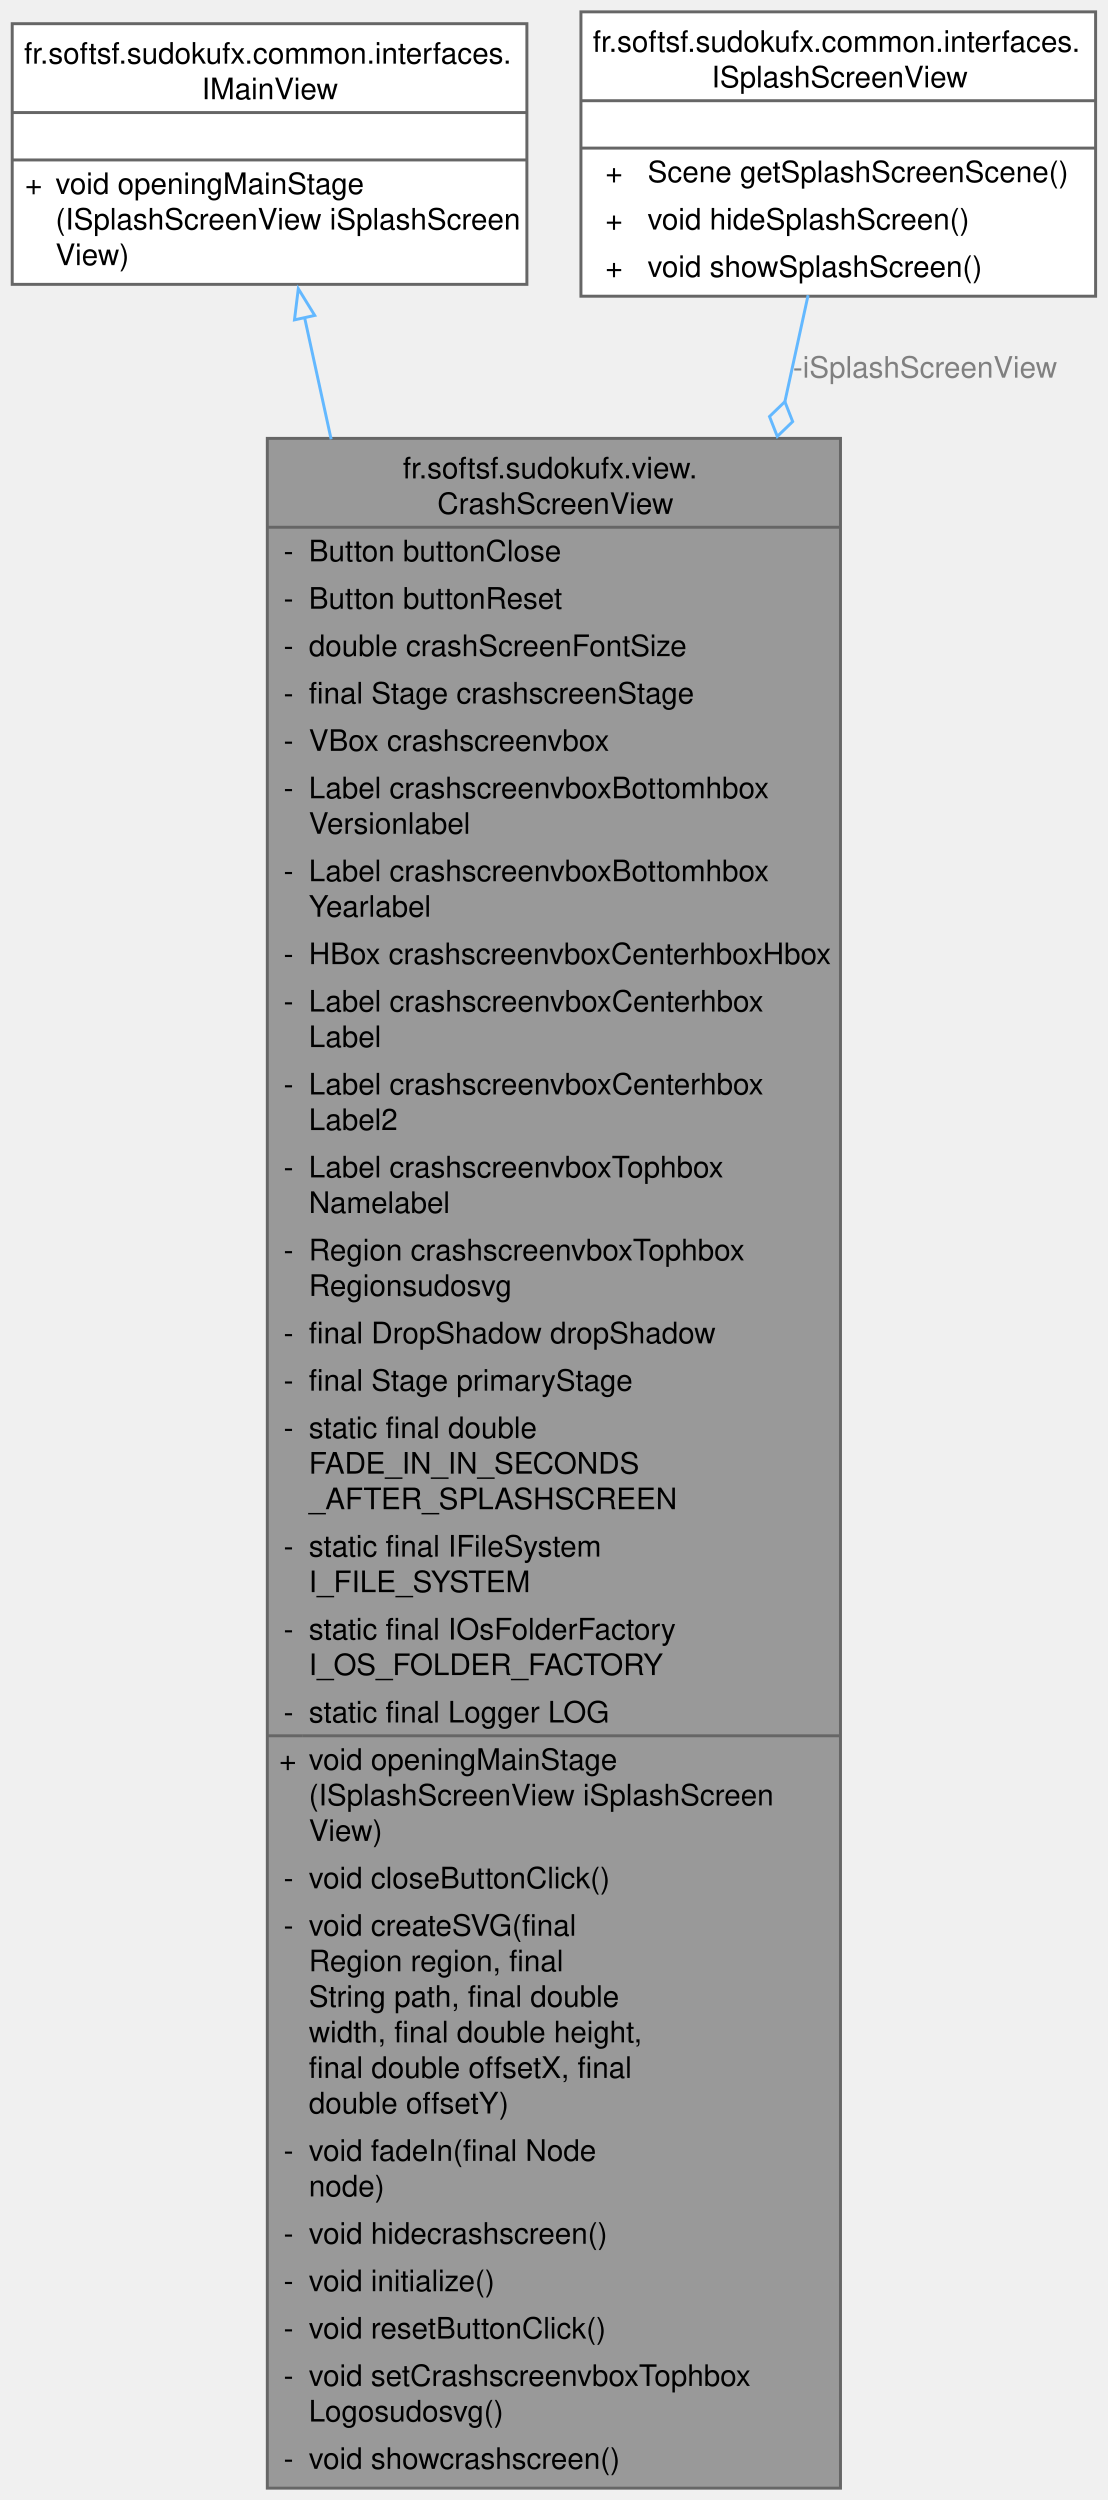
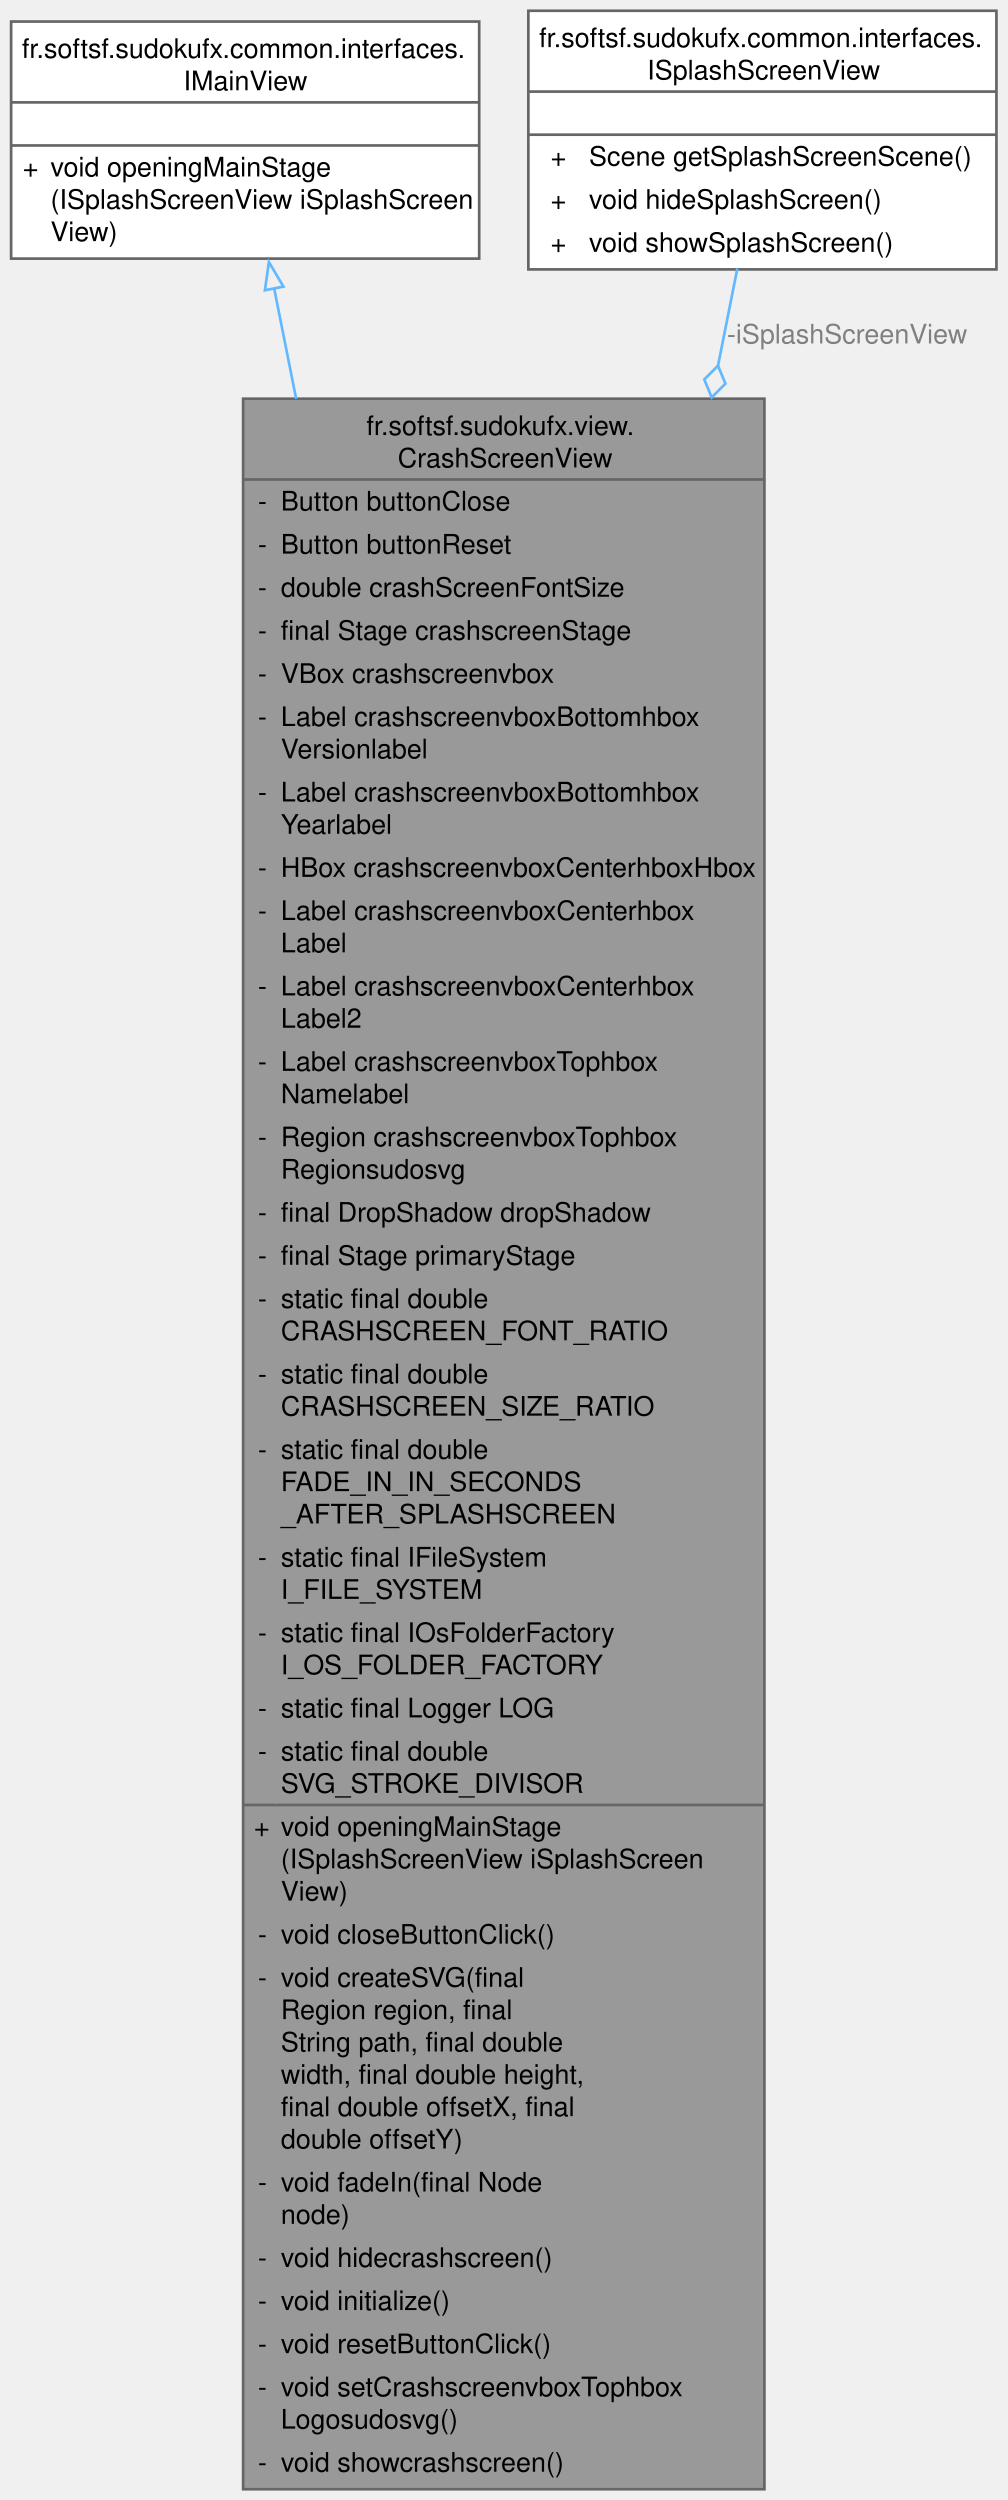
- <svg xmlns="http://www.w3.org/2000/svg" xmlns:xlink="http://www.w3.org/1999/xlink" width="374pt" height="844pt" viewBox="0.00 0.00 373.75 844.00">
-   <g id="graph0" class="graph" transform="scale(1 1) rotate(0) translate(4 840)">
+ <svg xmlns="http://www.w3.org/2000/svg" xmlns:xlink="http://www.w3.org/1999/xlink" width="374pt" height="928pt" viewBox="0.00 0.00 373.75 928.00">
+   <g id="graph0" class="graph" transform="scale(1 1) rotate(0) translate(4 924)">
    <g id="Node000001" class="node">
      <g id="a_Node000001">
        <a xlink:title="View class for the crash screen without business logic.">
-           <polygon fill="#999999" stroke="none" points="279.62,-692 86.12,-692 86.12,0 279.62,0 279.62,-692" />
-           <text text-anchor="start" x="131.88" y="-678.5" font-family="Helvetica,sans-Serif" font-size="10.00">fr.softsf.sudokufx.view.</text>
-           <text text-anchor="start" x="143.5" y="-666.5" font-family="Helvetica,sans-Serif" font-size="10.00">CrashScreenView</text>
-           <text text-anchor="start" x="91.62" y="-650.5" font-family="Helvetica,sans-Serif" font-size="10.00">-</text>
-           <text text-anchor="start" x="100.12" y="-650.5" font-family="Helvetica,sans-Serif" font-size="10.00">Button buttonClose</text>
-           <text text-anchor="start" x="91.62" y="-634.5" font-family="Helvetica,sans-Serif" font-size="10.00">-</text>
-           <text text-anchor="start" x="100.12" y="-634.5" font-family="Helvetica,sans-Serif" font-size="10.00">Button buttonReset</text>
-           <text text-anchor="start" x="91.62" y="-618.5" font-family="Helvetica,sans-Serif" font-size="10.00">-</text>
-           <text text-anchor="start" x="100.12" y="-618.5" font-family="Helvetica,sans-Serif" font-size="10.00">double crashScreenFontSize</text>
-           <text text-anchor="start" x="91.62" y="-602.5" font-family="Helvetica,sans-Serif" font-size="10.00">-</text>
-           <text text-anchor="start" x="100.12" y="-602.5" font-family="Helvetica,sans-Serif" font-size="10.00">final Stage crashscreenStage</text>
-           <text text-anchor="start" x="91.62" y="-586.5" font-family="Helvetica,sans-Serif" font-size="10.00">-</text>
-           <text text-anchor="start" x="100.12" y="-586.5" font-family="Helvetica,sans-Serif" font-size="10.00">VBox crashscreenvbox</text>
-           <text text-anchor="start" x="91.62" y="-570.5" font-family="Helvetica,sans-Serif" font-size="10.00">-</text>
-           <text text-anchor="start" x="100.12" y="-570.5" font-family="Helvetica,sans-Serif" font-size="10.00">Label crashscreenvboxBottomhbox</text>
-           <text text-anchor="start" x="100.12" y="-558.5" font-family="Helvetica,sans-Serif" font-size="10.00">Versionlabel</text>
-           <text text-anchor="start" x="91.62" y="-542.5" font-family="Helvetica,sans-Serif" font-size="10.00">-</text>
-           <text text-anchor="start" x="100.12" y="-542.5" font-family="Helvetica,sans-Serif" font-size="10.00">Label crashscreenvboxBottomhbox</text>
-           <text text-anchor="start" x="100.12" y="-530.5" font-family="Helvetica,sans-Serif" font-size="10.00">Yearlabel</text>
-           <text text-anchor="start" x="91.62" y="-514.5" font-family="Helvetica,sans-Serif" font-size="10.00">-</text>
-           <text text-anchor="start" x="100.12" y="-514.5" font-family="Helvetica,sans-Serif" font-size="10.00">HBox crashscreenvboxCenterhboxHbox</text>
+           <polygon fill="#999999" stroke="none" points="279.62,-776 86.12,-776 86.12,0 279.62,0 279.62,-776" />
+           <text text-anchor="start" x="131.88" y="-762.5" font-family="Helvetica,sans-Serif" font-size="10.00">fr.softsf.sudokufx.view.</text>
+           <text text-anchor="start" x="143.5" y="-750.5" font-family="Helvetica,sans-Serif" font-size="10.00">CrashScreenView</text>
+           <text text-anchor="start" x="91.62" y="-734.5" font-family="Helvetica,sans-Serif" font-size="10.00">-</text>
+           <text text-anchor="start" x="100.12" y="-734.5" font-family="Helvetica,sans-Serif" font-size="10.00">Button buttonClose</text>
+           <text text-anchor="start" x="91.62" y="-718.5" font-family="Helvetica,sans-Serif" font-size="10.00">-</text>
+           <text text-anchor="start" x="100.12" y="-718.5" font-family="Helvetica,sans-Serif" font-size="10.00">Button buttonReset</text>
+           <text text-anchor="start" x="91.62" y="-702.5" font-family="Helvetica,sans-Serif" font-size="10.00">-</text>
+           <text text-anchor="start" x="100.12" y="-702.5" font-family="Helvetica,sans-Serif" font-size="10.00">double crashScreenFontSize</text>
+           <text text-anchor="start" x="91.62" y="-686.5" font-family="Helvetica,sans-Serif" font-size="10.00">-</text>
+           <text text-anchor="start" x="100.12" y="-686.5" font-family="Helvetica,sans-Serif" font-size="10.00">final Stage crashscreenStage</text>
+           <text text-anchor="start" x="91.62" y="-670.5" font-family="Helvetica,sans-Serif" font-size="10.00">-</text>
+           <text text-anchor="start" x="100.12" y="-670.5" font-family="Helvetica,sans-Serif" font-size="10.00">VBox crashscreenvbox</text>
+           <text text-anchor="start" x="91.62" y="-654.5" font-family="Helvetica,sans-Serif" font-size="10.00">-</text>
+           <text text-anchor="start" x="100.12" y="-654.5" font-family="Helvetica,sans-Serif" font-size="10.00">Label crashscreenvboxBottomhbox</text>
+           <text text-anchor="start" x="100.12" y="-642.5" font-family="Helvetica,sans-Serif" font-size="10.00">Versionlabel</text>
+           <text text-anchor="start" x="91.62" y="-626.5" font-family="Helvetica,sans-Serif" font-size="10.00">-</text>
+           <text text-anchor="start" x="100.12" y="-626.5" font-family="Helvetica,sans-Serif" font-size="10.00">Label crashscreenvboxBottomhbox</text>
+           <text text-anchor="start" x="100.12" y="-614.5" font-family="Helvetica,sans-Serif" font-size="10.00">Yearlabel</text>
+           <text text-anchor="start" x="91.62" y="-598.5" font-family="Helvetica,sans-Serif" font-size="10.00">-</text>
+           <text text-anchor="start" x="100.12" y="-598.5" font-family="Helvetica,sans-Serif" font-size="10.00">HBox crashscreenvboxCenterhboxHbox</text>
+           <text text-anchor="start" x="91.62" y="-582.5" font-family="Helvetica,sans-Serif" font-size="10.00">-</text>
+           <text text-anchor="start" x="100.12" y="-582.5" font-family="Helvetica,sans-Serif" font-size="10.00">Label crashscreenvboxCenterhbox</text>
+           <text text-anchor="start" x="100.12" y="-570.5" font-family="Helvetica,sans-Serif" font-size="10.00">Label</text>
+           <text text-anchor="start" x="91.62" y="-554.5" font-family="Helvetica,sans-Serif" font-size="10.00">-</text>
+           <text text-anchor="start" x="100.12" y="-554.5" font-family="Helvetica,sans-Serif" font-size="10.00">Label crashscreenvboxCenterhbox</text>
+           <text text-anchor="start" x="100.12" y="-542.5" font-family="Helvetica,sans-Serif" font-size="10.00">Label2</text>
+           <text text-anchor="start" x="91.62" y="-526.5" font-family="Helvetica,sans-Serif" font-size="10.00">-</text>
+           <text text-anchor="start" x="100.12" y="-526.5" font-family="Helvetica,sans-Serif" font-size="10.00">Label crashscreenvboxTophbox</text>
+           <text text-anchor="start" x="100.12" y="-514.5" font-family="Helvetica,sans-Serif" font-size="10.00">Namelabel</text>
          <text text-anchor="start" x="91.62" y="-498.5" font-family="Helvetica,sans-Serif" font-size="10.00">-</text>
-           <text text-anchor="start" x="100.12" y="-498.5" font-family="Helvetica,sans-Serif" font-size="10.00">Label crashscreenvboxCenterhbox</text>
-           <text text-anchor="start" x="100.12" y="-486.5" font-family="Helvetica,sans-Serif" font-size="10.00">Label</text>
+           <text text-anchor="start" x="100.12" y="-498.5" font-family="Helvetica,sans-Serif" font-size="10.00">Region crashscreenvboxTophbox</text>
+           <text text-anchor="start" x="100.12" y="-486.5" font-family="Helvetica,sans-Serif" font-size="10.00">Regionsudosvg</text>
          <text text-anchor="start" x="91.62" y="-470.5" font-family="Helvetica,sans-Serif" font-size="10.00">-</text>
-           <text text-anchor="start" x="100.12" y="-470.5" font-family="Helvetica,sans-Serif" font-size="10.00">Label crashscreenvboxCenterhbox</text>
-           <text text-anchor="start" x="100.12" y="-458.5" font-family="Helvetica,sans-Serif" font-size="10.00">Label2</text>
-           <text text-anchor="start" x="91.62" y="-442.5" font-family="Helvetica,sans-Serif" font-size="10.00">-</text>
-           <text text-anchor="start" x="100.12" y="-442.5" font-family="Helvetica,sans-Serif" font-size="10.00">Label crashscreenvboxTophbox</text>
-           <text text-anchor="start" x="100.12" y="-430.5" font-family="Helvetica,sans-Serif" font-size="10.00">Namelabel</text>
-           <text text-anchor="start" x="91.62" y="-414.5" font-family="Helvetica,sans-Serif" font-size="10.00">-</text>
-           <text text-anchor="start" x="100.12" y="-414.5" font-family="Helvetica,sans-Serif" font-size="10.00">Region crashscreenvboxTophbox</text>
-           <text text-anchor="start" x="100.12" y="-402.5" font-family="Helvetica,sans-Serif" font-size="10.00">Regionsudosvg</text>
-           <text text-anchor="start" x="91.62" y="-386.5" font-family="Helvetica,sans-Serif" font-size="10.00">-</text>
-           <text text-anchor="start" x="100.12" y="-386.5" font-family="Helvetica,sans-Serif" font-size="10.00">final DropShadow dropShadow</text>
-           <text text-anchor="start" x="91.62" y="-370.5" font-family="Helvetica,sans-Serif" font-size="10.00">-</text>
-           <text text-anchor="start" x="100.12" y="-370.5" font-family="Helvetica,sans-Serif" font-size="10.00">final Stage primaryStage</text>
-           <text text-anchor="start" x="91.62" y="-354.5" font-family="Helvetica,sans-Serif" font-size="10.00">-</text>
-           <text text-anchor="start" x="100.12" y="-354.5" font-family="Helvetica,sans-Serif" font-size="10.00">static final double</text>
-           <text text-anchor="start" x="100.12" y="-342.5" font-family="Helvetica,sans-Serif" font-size="10.00"> FADE_IN_IN_SECONDS</text>
-           <text text-anchor="start" x="100.12" y="-330.5" font-family="Helvetica,sans-Serif" font-size="10.00">_AFTER_SPLASHSCREEN</text>
+           <text text-anchor="start" x="100.12" y="-470.5" font-family="Helvetica,sans-Serif" font-size="10.00">final DropShadow dropShadow</text>
+           <text text-anchor="start" x="91.62" y="-454.5" font-family="Helvetica,sans-Serif" font-size="10.00">-</text>
+           <text text-anchor="start" x="100.12" y="-454.5" font-family="Helvetica,sans-Serif" font-size="10.00">final Stage primaryStage</text>
+           <text text-anchor="start" x="91.62" y="-438.5" font-family="Helvetica,sans-Serif" font-size="10.00">-</text>
+           <text text-anchor="start" x="100.12" y="-438.5" font-family="Helvetica,sans-Serif" font-size="10.00">static final double</text>
+           <text text-anchor="start" x="100.12" y="-426.5" font-family="Helvetica,sans-Serif" font-size="10.00"> CRASHSCREEN_FONT_RATIO</text>
+           <text text-anchor="start" x="91.62" y="-410.5" font-family="Helvetica,sans-Serif" font-size="10.00">-</text>
+           <text text-anchor="start" x="100.12" y="-410.5" font-family="Helvetica,sans-Serif" font-size="10.00">static final double</text>
+           <text text-anchor="start" x="100.12" y="-398.5" font-family="Helvetica,sans-Serif" font-size="10.00"> CRASHSCREEN_SIZE_RATIO</text>
+           <text text-anchor="start" x="91.62" y="-382.5" font-family="Helvetica,sans-Serif" font-size="10.00">-</text>
+           <text text-anchor="start" x="100.12" y="-382.5" font-family="Helvetica,sans-Serif" font-size="10.00">static final double</text>
+           <text text-anchor="start" x="100.12" y="-370.5" font-family="Helvetica,sans-Serif" font-size="10.00"> FADE_IN_IN_SECONDS</text>
+           <text text-anchor="start" x="100.12" y="-358.5" font-family="Helvetica,sans-Serif" font-size="10.00">_AFTER_SPLASHSCREEN</text>
+           <text text-anchor="start" x="91.62" y="-342.5" font-family="Helvetica,sans-Serif" font-size="10.00">-</text>
+           <text text-anchor="start" x="100.12" y="-342.5" font-family="Helvetica,sans-Serif" font-size="10.00">static final IFileSystem</text>
+           <text text-anchor="start" x="100.12" y="-330.5" font-family="Helvetica,sans-Serif" font-size="10.00"> I_FILE_SYSTEM</text>
          <text text-anchor="start" x="91.62" y="-314.5" font-family="Helvetica,sans-Serif" font-size="10.00">-</text>
-           <text text-anchor="start" x="100.12" y="-314.5" font-family="Helvetica,sans-Serif" font-size="10.00">static final IFileSystem</text>
-           <text text-anchor="start" x="100.12" y="-302.5" font-family="Helvetica,sans-Serif" font-size="10.00"> I_FILE_SYSTEM</text>
+           <text text-anchor="start" x="100.12" y="-314.5" font-family="Helvetica,sans-Serif" font-size="10.00">static final IOsFolderFactory</text>
+           <text text-anchor="start" x="100.12" y="-302.5" font-family="Helvetica,sans-Serif" font-size="10.00"> I_OS_FOLDER_FACTORY</text>
          <text text-anchor="start" x="91.62" y="-286.5" font-family="Helvetica,sans-Serif" font-size="10.00">-</text>
-           <text text-anchor="start" x="100.12" y="-286.5" font-family="Helvetica,sans-Serif" font-size="10.00">static final IOsFolderFactory</text>
-           <text text-anchor="start" x="100.12" y="-274.5" font-family="Helvetica,sans-Serif" font-size="10.00"> I_OS_FOLDER_FACTORY</text>
-           <text text-anchor="start" x="91.62" y="-258.5" font-family="Helvetica,sans-Serif" font-size="10.00">-</text>
-           <text text-anchor="start" x="100.12" y="-258.5" font-family="Helvetica,sans-Serif" font-size="10.00">static final Logger LOG</text>
+           <text text-anchor="start" x="100.12" y="-286.5" font-family="Helvetica,sans-Serif" font-size="10.00">static final Logger LOG</text>
+           <text text-anchor="start" x="91.62" y="-270.5" font-family="Helvetica,sans-Serif" font-size="10.00">-</text>
+           <text text-anchor="start" x="100.12" y="-270.5" font-family="Helvetica,sans-Serif" font-size="10.00">static final double</text>
+           <text text-anchor="start" x="100.12" y="-258.5" font-family="Helvetica,sans-Serif" font-size="10.00"> SVG_STROKE_DIVISOR</text>
          <text text-anchor="start" x="90.12" y="-242.5" font-family="Helvetica,sans-Serif" font-size="10.00">+</text>
          <text text-anchor="start" x="100.12" y="-242.5" font-family="Helvetica,sans-Serif" font-size="10.00">void openingMainStage</text>
          <text text-anchor="start" x="100.12" y="-230.5" font-family="Helvetica,sans-Serif" font-size="10.00">(ISplashScreenView iSplashScreen</text>
          <text text-anchor="start" x="100.12" y="-218.5" font-family="Helvetica,sans-Serif" font-size="10.00">View)</text>
          <text text-anchor="start" x="91.62" y="-202.5" font-family="Helvetica,sans-Serif" font-size="10.00">-</text>
          <text text-anchor="start" x="100.12" y="-202.5" font-family="Helvetica,sans-Serif" font-size="10.00">void closeButtonClick()</text>
          <text text-anchor="start" x="91.62" y="-186.5" font-family="Helvetica,sans-Serif" font-size="10.00">-</text>
          <text text-anchor="start" x="100.12" y="-186.5" font-family="Helvetica,sans-Serif" font-size="10.00">void createSVG(final</text>
          <text text-anchor="start" x="100.12" y="-174.5" font-family="Helvetica,sans-Serif" font-size="10.00"> Region region, final</text>
          <text text-anchor="start" x="100.12" y="-162.5" font-family="Helvetica,sans-Serif" font-size="10.00"> String path, final double</text>
          <text text-anchor="start" x="100.12" y="-150.5" font-family="Helvetica,sans-Serif" font-size="10.00"> width, final double height,</text>
          <text text-anchor="start" x="100.12" y="-138.5" font-family="Helvetica,sans-Serif" font-size="10.00"> final double offsetX, final</text>
          <text text-anchor="start" x="100.12" y="-126.5" font-family="Helvetica,sans-Serif" font-size="10.00"> double offsetY)</text>
          <text text-anchor="start" x="91.62" y="-110.5" font-family="Helvetica,sans-Serif" font-size="10.00">-</text>
          <text text-anchor="start" x="100.12" y="-110.5" font-family="Helvetica,sans-Serif" font-size="10.00">void fadeIn(final Node</text>
          <text text-anchor="start" x="100.12" y="-98.5" font-family="Helvetica,sans-Serif" font-size="10.00"> node)</text>
          <text text-anchor="start" x="91.62" y="-82.5" font-family="Helvetica,sans-Serif" font-size="10.00">-</text>
          <text text-anchor="start" x="100.12" y="-82.5" font-family="Helvetica,sans-Serif" font-size="10.00">void hidecrashscreen()</text>
          <text text-anchor="start" x="91.62" y="-66.5" font-family="Helvetica,sans-Serif" font-size="10.00">-</text>
          <text text-anchor="start" x="100.12" y="-66.5" font-family="Helvetica,sans-Serif" font-size="10.00">void initialize()</text>
          <text text-anchor="start" x="91.62" y="-50.5" font-family="Helvetica,sans-Serif" font-size="10.00">-</text>
          <text text-anchor="start" x="100.12" y="-50.5" font-family="Helvetica,sans-Serif" font-size="10.00">void resetButtonClick()</text>
          <text text-anchor="start" x="91.62" y="-34.5" font-family="Helvetica,sans-Serif" font-size="10.00">-</text>
          <text text-anchor="start" x="100.12" y="-34.5" font-family="Helvetica,sans-Serif" font-size="10.00">void setCrashscreenvboxTophbox</text>
          <text text-anchor="start" x="100.12" y="-22.5" font-family="Helvetica,sans-Serif" font-size="10.00">Logosudosvg()</text>
          <text text-anchor="start" x="91.62" y="-6.5" font-family="Helvetica,sans-Serif" font-size="10.00">-</text>
          <text text-anchor="start" x="100.12" y="-6.5" font-family="Helvetica,sans-Serif" font-size="10.00">void showcrashscreen()</text>
-           <polygon fill="#666666" stroke="#666666" points="86.12,-662 86.12,-662 279.62,-662 279.62,-662 86.12,-662" />
+           <polygon fill="#666666" stroke="#666666" points="86.12,-746 86.12,-746 279.62,-746 279.62,-746 86.12,-746" />
          <polygon fill="#666666" stroke="#666666" points="86.12,-254 86.12,-254 98.12,-254 98.12,-254 86.12,-254" />
          <polygon fill="#666666" stroke="#666666" points="98.12,-254 98.12,-254 279.62,-254 279.62,-254 98.12,-254" />
-           <polygon fill="none" stroke="#666666" points="86.12,0 86.12,-692 279.62,-692 279.62,0 86.12,0" />
+           <polygon fill="none" stroke="#666666" points="86.12,0 86.12,-776 279.62,-776 279.62,0 86.12,0" />
        </a>
      </g>
    </g>
    <g id="Node000002" class="node">
      <g id="a_Node000002">
        <a xlink:href="interfacefr_1_1softsf_1_1sudokufx_1_1common_1_1interfaces_1_1_i_main_view.html" target="_top" xlink:title="Interface defining method to open the main stage.">
-           <polygon fill="white" stroke="none" points="173.75,-832 0,-832 0,-744 173.75,-744 173.75,-832" />
-           <text text-anchor="start" x="4" y="-818.5" font-family="Helvetica,sans-Serif" font-size="10.00">fr.softsf.sudokufx.common.interfaces.</text>
-           <text text-anchor="start" x="64" y="-806.5" font-family="Helvetica,sans-Serif" font-size="10.00">IMainView</text>
-           <text text-anchor="start" x="85.38" y="-790.5" font-family="Helvetica,sans-Serif" font-size="10.00"> </text>
-           <text text-anchor="start" x="4.31" y="-774.5" font-family="Helvetica,sans-Serif" font-size="10.00">+</text>
-           <text text-anchor="start" x="14.62" y="-774.5" font-family="Helvetica,sans-Serif" font-size="10.00">void openingMainStage</text>
-           <text text-anchor="start" x="14.62" y="-762.5" font-family="Helvetica,sans-Serif" font-size="10.00">(ISplashScreenView iSplashScreen</text>
-           <text text-anchor="start" x="14.62" y="-750.5" font-family="Helvetica,sans-Serif" font-size="10.00">View)</text>
-           <polygon fill="#666666" stroke="#666666" points="0,-802 0,-802 173.75,-802 173.75,-802 0,-802" />
-           <polygon fill="#666666" stroke="#666666" points="0,-786 0,-786 173.75,-786 173.75,-786 0,-786" />
-           <polygon fill="none" stroke="#666666" points="0,-744 0,-832 173.75,-832 173.75,-744 0,-744" />
+           <polygon fill="white" stroke="none" points="173.75,-916 0,-916 0,-828 173.75,-828 173.75,-916" />
+           <text text-anchor="start" x="4" y="-902.5" font-family="Helvetica,sans-Serif" font-size="10.00">fr.softsf.sudokufx.common.interfaces.</text>
+           <text text-anchor="start" x="64" y="-890.5" font-family="Helvetica,sans-Serif" font-size="10.00">IMainView</text>
+           <text text-anchor="start" x="85.38" y="-874.5" font-family="Helvetica,sans-Serif" font-size="10.00"> </text>
+           <text text-anchor="start" x="4.31" y="-858.5" font-family="Helvetica,sans-Serif" font-size="10.00">+</text>
+           <text text-anchor="start" x="14.62" y="-858.5" font-family="Helvetica,sans-Serif" font-size="10.00">void openingMainStage</text>
+           <text text-anchor="start" x="14.62" y="-846.5" font-family="Helvetica,sans-Serif" font-size="10.00">(ISplashScreenView iSplashScreen</text>
+           <text text-anchor="start" x="14.62" y="-834.5" font-family="Helvetica,sans-Serif" font-size="10.00">View)</text>
+           <polygon fill="#666666" stroke="#666666" points="0,-886 0,-886 173.75,-886 173.75,-886 0,-886" />
+           <polygon fill="#666666" stroke="#666666" points="0,-870 0,-870 173.75,-870 173.75,-870 0,-870" />
+           <polygon fill="none" stroke="#666666" points="0,-828 0,-916 173.75,-916 173.75,-828 0,-828" />
        </a>
      </g>
    </g>
    <g id="edge1_Node000001_Node000002" class="edge">
      <g id="a_edge1_Node000001_Node000002">
        <a xlink:title=" ">
-           <path fill="none" stroke="#63b8ff" d="M98.7,-732.8C101.37,-720.56 104.39,-706.7 107.67,-691.69" />
-           <polygon fill="none" stroke="#63b8ff" points="95.29,-732.01 96.58,-742.53 102.13,-733.51 95.29,-732.01" />
+           <path fill="none" stroke="#63b8ff" d="M97.62,-817.06C100.05,-804.87 102.8,-791.02 105.81,-775.95" />
+           <polygon fill="none" stroke="#63b8ff" points="94.21,-816.25 95.69,-826.74 101.08,-817.62 94.21,-816.25" />
        </a>
      </g>
    </g>
    <g id="Node000003" class="node">
      <g id="a_Node000003">
        <a xlink:href="interfacefr_1_1softsf_1_1sudokufx_1_1common_1_1interfaces_1_1_i_splash_screen_view.html" target="_top" xlink:title="Provides basic control over the splash screen visibility and access to its scene.">
-           <polygon fill="white" stroke="none" points="365.75,-836 192,-836 192,-740 365.75,-740 365.75,-836" />
-           <text text-anchor="start" x="196" y="-822.5" font-family="Helvetica,sans-Serif" font-size="10.00">fr.softsf.sudokufx.common.interfaces.</text>
-           <text text-anchor="start" x="236.12" y="-810.5" font-family="Helvetica,sans-Serif" font-size="10.00">ISplashScreenView</text>
-           <text text-anchor="start" x="277.38" y="-794.5" font-family="Helvetica,sans-Serif" font-size="10.00"> </text>
-           <text text-anchor="start" x="200.25" y="-778.5" font-family="Helvetica,sans-Serif" font-size="10.00">+</text>
-           <text text-anchor="start" x="214.5" y="-778.5" font-family="Helvetica,sans-Serif" font-size="10.00">Scene getSplashScreenScene()</text>
-           <text text-anchor="start" x="200.25" y="-762.5" font-family="Helvetica,sans-Serif" font-size="10.00">+</text>
-           <text text-anchor="start" x="214.5" y="-762.5" font-family="Helvetica,sans-Serif" font-size="10.00">void hideSplashScreen()</text>
-           <text text-anchor="start" x="200.25" y="-746.5" font-family="Helvetica,sans-Serif" font-size="10.00">+</text>
-           <text text-anchor="start" x="214.5" y="-746.5" font-family="Helvetica,sans-Serif" font-size="10.00">void showSplashScreen()</text>
-           <polygon fill="#666666" stroke="#666666" points="192,-806 192,-806 365.75,-806 365.75,-806 192,-806" />
-           <polygon fill="#666666" stroke="#666666" points="192,-790 192,-790 365.75,-790 365.75,-790 192,-790" />
-           <polygon fill="none" stroke="#666666" points="192,-740 192,-836 365.75,-836 365.75,-740 192,-740" />
+           <polygon fill="white" stroke="none" points="365.75,-920 192,-920 192,-824 365.75,-824 365.75,-920" />
+           <text text-anchor="start" x="196" y="-906.5" font-family="Helvetica,sans-Serif" font-size="10.00">fr.softsf.sudokufx.common.interfaces.</text>
+           <text text-anchor="start" x="236.12" y="-894.5" font-family="Helvetica,sans-Serif" font-size="10.00">ISplashScreenView</text>
+           <text text-anchor="start" x="277.38" y="-878.5" font-family="Helvetica,sans-Serif" font-size="10.00"> </text>
+           <text text-anchor="start" x="200.25" y="-862.5" font-family="Helvetica,sans-Serif" font-size="10.00">+</text>
+           <text text-anchor="start" x="214.5" y="-862.5" font-family="Helvetica,sans-Serif" font-size="10.00">Scene getSplashScreenScene()</text>
+           <text text-anchor="start" x="200.25" y="-846.5" font-family="Helvetica,sans-Serif" font-size="10.00">+</text>
+           <text text-anchor="start" x="214.5" y="-846.5" font-family="Helvetica,sans-Serif" font-size="10.00">void hideSplashScreen()</text>
+           <text text-anchor="start" x="200.25" y="-830.5" font-family="Helvetica,sans-Serif" font-size="10.00">+</text>
+           <text text-anchor="start" x="214.5" y="-830.5" font-family="Helvetica,sans-Serif" font-size="10.00">void showSplashScreen()</text>
+           <polygon fill="#666666" stroke="#666666" points="192,-890 192,-890 365.75,-890 365.75,-890 192,-890" />
+           <polygon fill="#666666" stroke="#666666" points="192,-874 192,-874 365.75,-874 365.75,-874 192,-874" />
+           <polygon fill="none" stroke="#666666" points="192,-824 192,-920 365.75,-920 365.75,-824 192,-824" />
        </a>
      </g>
    </g>
    <g id="edge2_Node000001_Node000003" class="edge">
      <g id="a_edge2_Node000001_Node000003">
        <a xlink:title=" ">
-           <path fill="none" stroke="#63b8ff" d="M268.69,-740.33C266.36,-729.66 263.71,-717.51 260.82,-704.26" />
-           <polygon fill="none" stroke="#63b8ff" points="260.85,-704.39 255.66,-699.38 258.29,-692.66 263.48,-697.67 260.85,-704.39" />
+           <path fill="none" stroke="#63b8ff" d="M269.58,-824.35C267.46,-813.67 265.03,-801.5 262.38,-788.16" />
+           <polygon fill="none" stroke="#63b8ff" points="262.39,-788.25 257.3,-783.15 260.05,-776.48 265.15,-781.59 262.39,-788.25" />
        </a>
      </g>
-       <text text-anchor="middle" x="308.16" y="-712.5" font-family="Helvetica,sans-Serif" font-size="10.00" fill="grey"> -iSplashScreenView</text>
+       <text text-anchor="middle" x="310.32" y="-796.5" font-family="Helvetica,sans-Serif" font-size="10.00" fill="grey"> -iSplashScreenView</text>
    </g>
  </g>
</svg>
